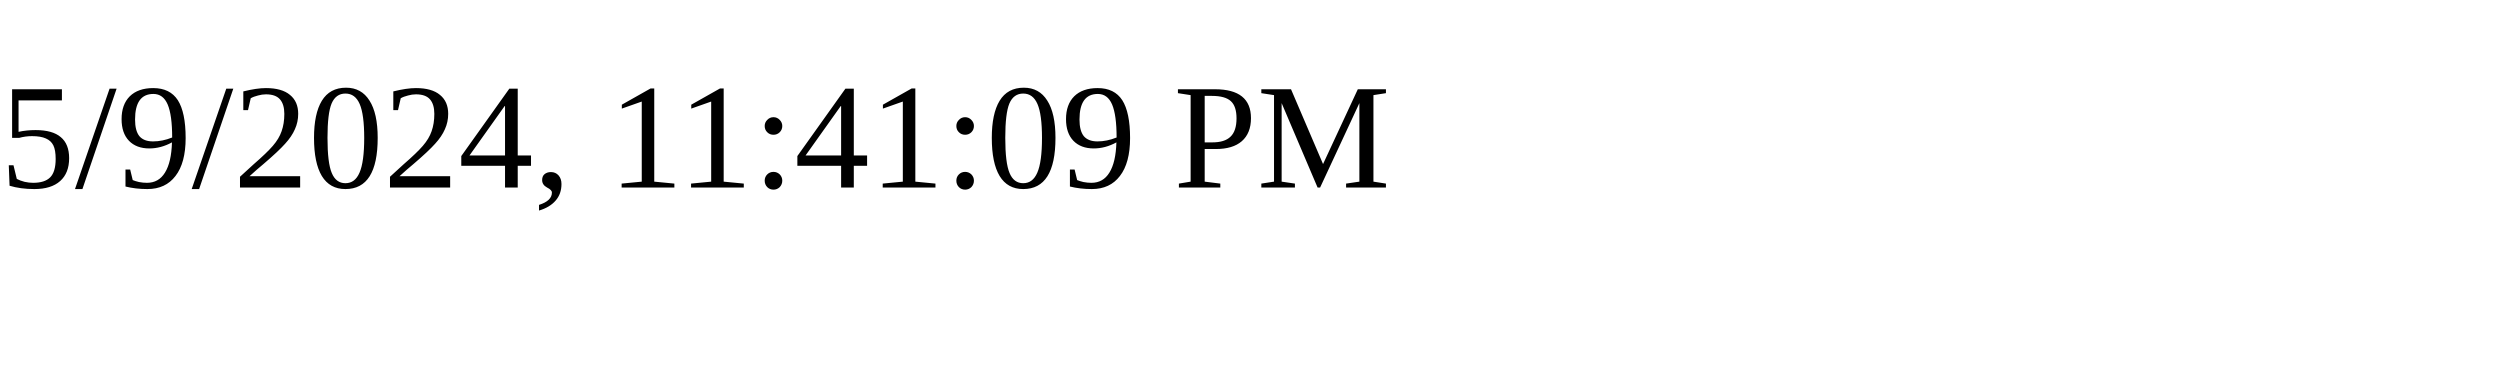
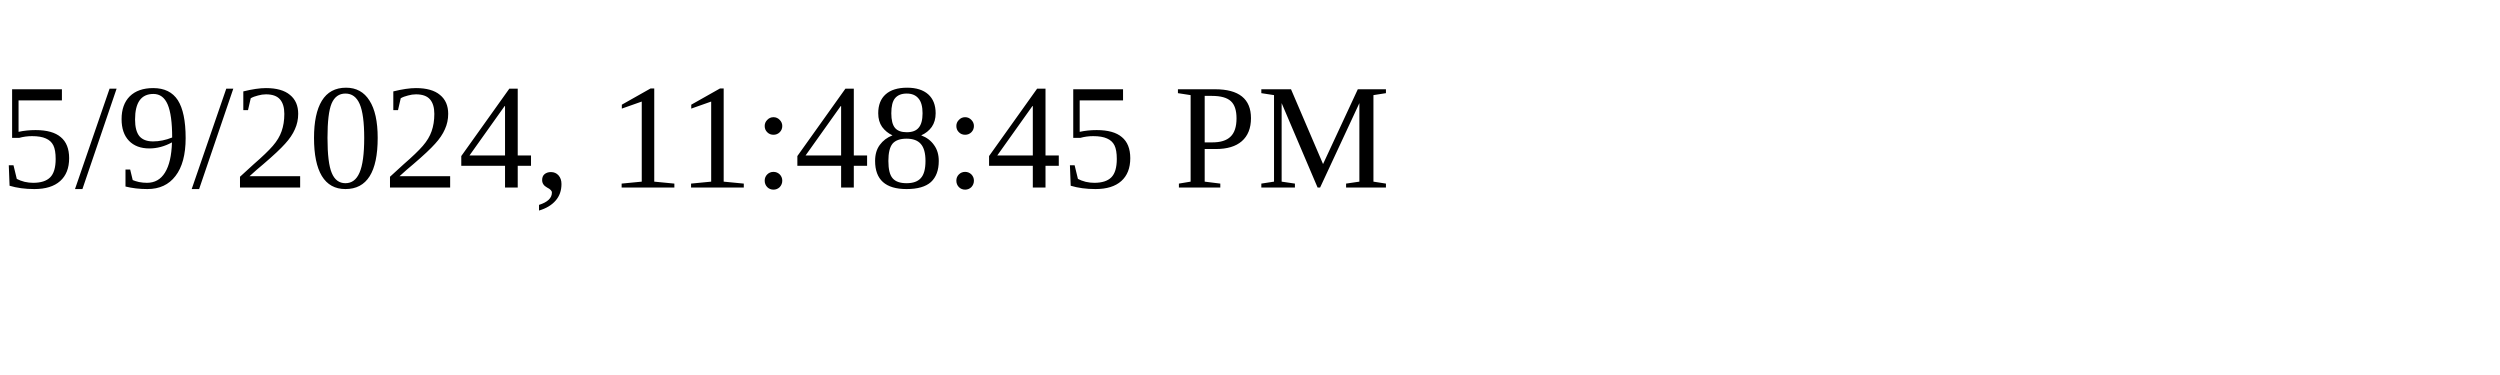
<svg xmlns="http://www.w3.org/2000/svg" height="30" width="200">
-   <text x="0" y="15">5/9/2024, 11:41:09 PM</text>
+   <text x="0" y="15">5/9/2024, 11:48:45 PM</text>
</svg>
